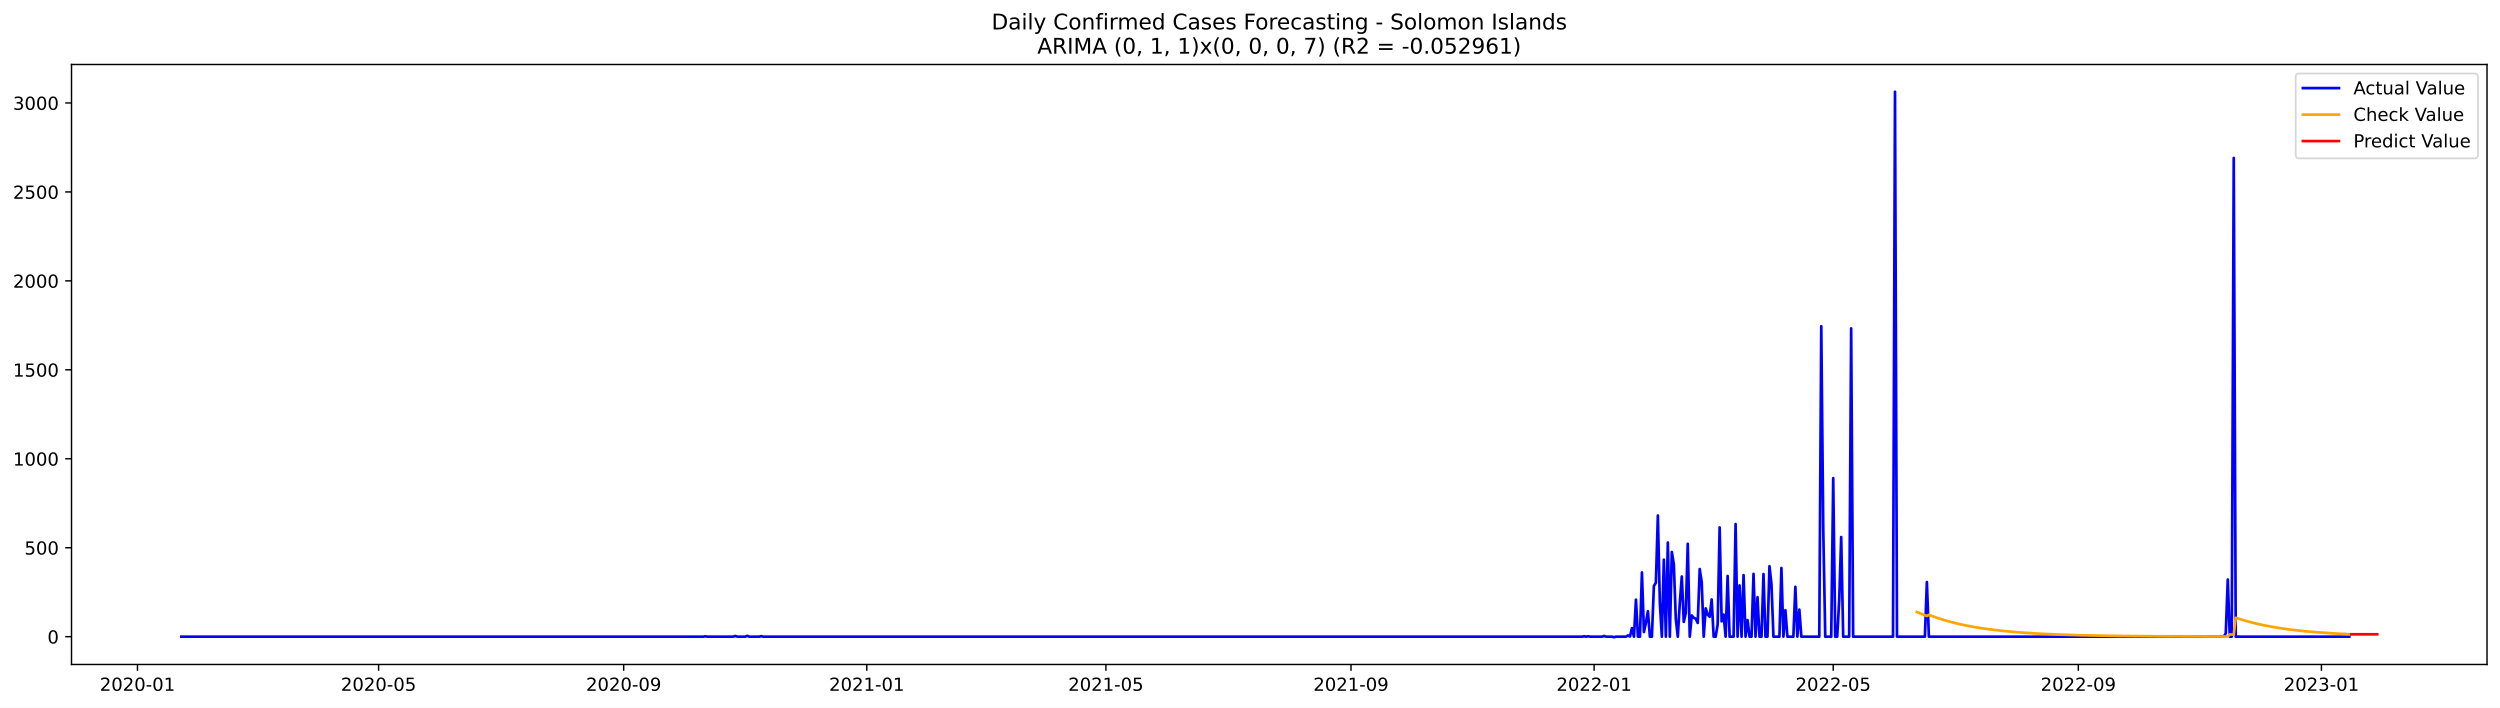
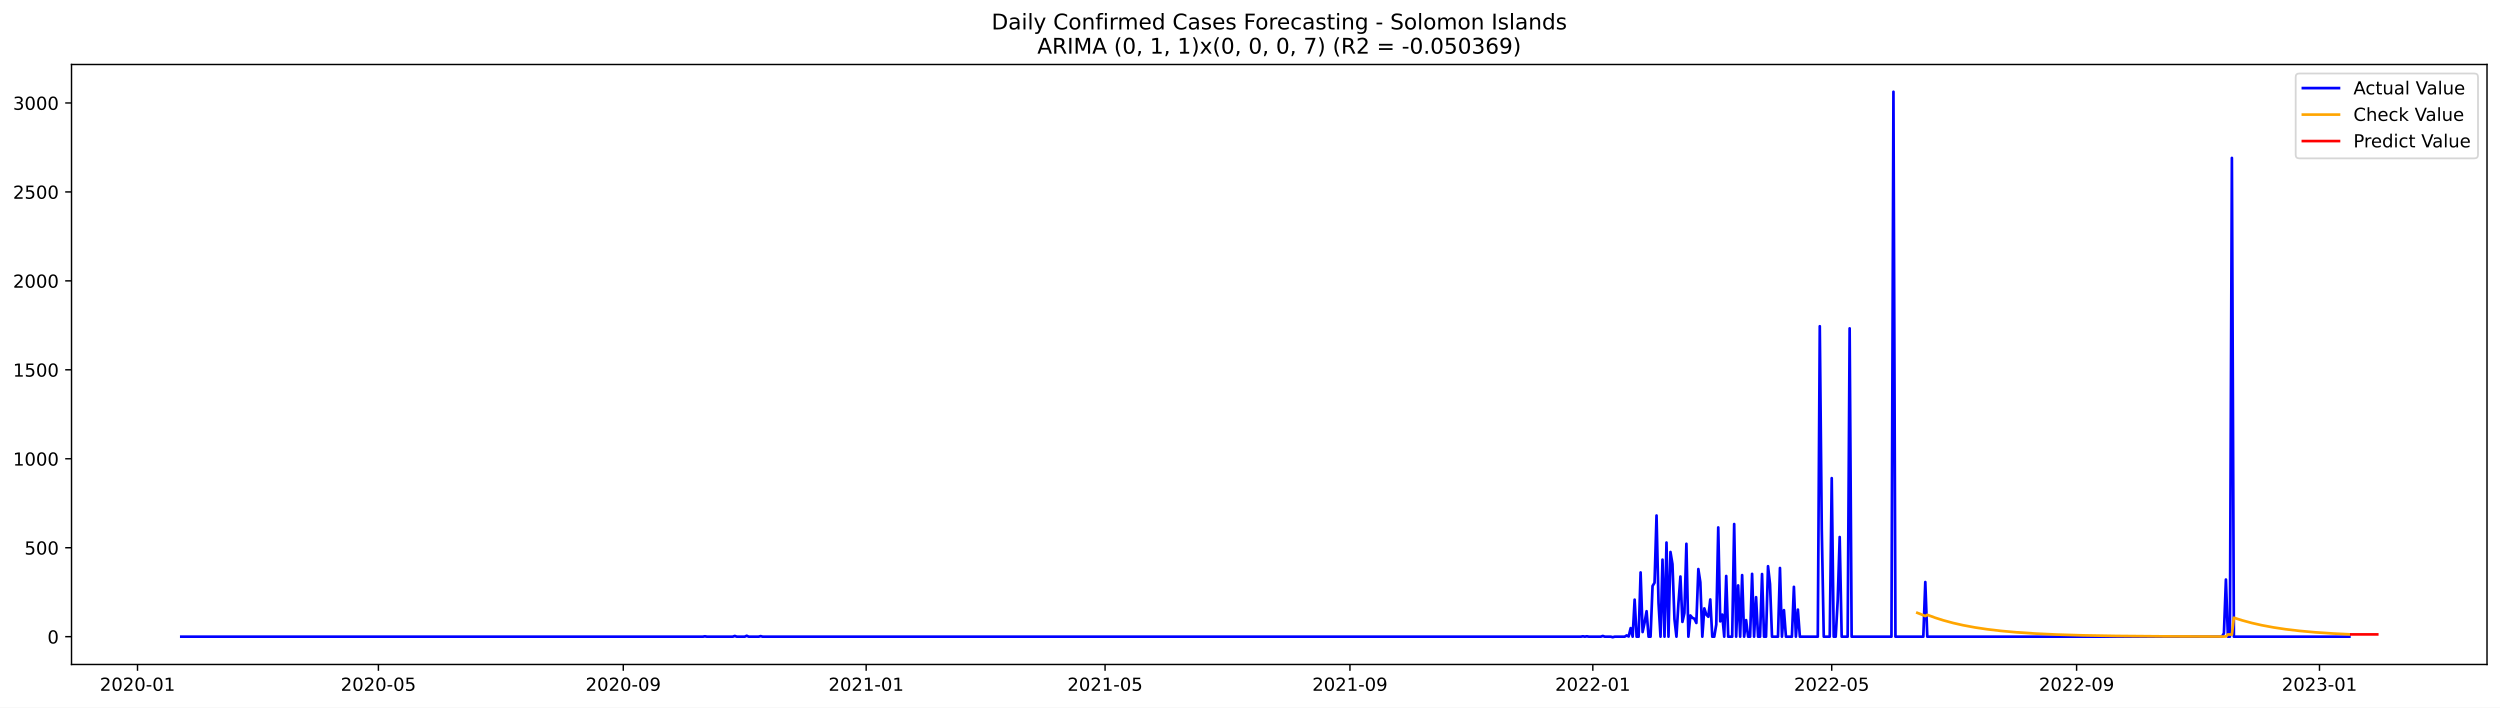
<svg xmlns="http://www.w3.org/2000/svg" xmlns:xlink="http://www.w3.org/1999/xlink" width="1386.05pt" height="392.274pt" viewBox="0 0 1386.05 392.274" version="1.1">
  <defs>
    <style type="text/css">*{stroke-linejoin: round; stroke-linecap: butt}</style>
  </defs>
  <g id="figure_1">
    <g id="patch_1">
      <path d="M 0 392.274  L 1386.05 392.274  L 1386.05 0  L 0 0  z " style="fill: #ffffff" />
    </g>
    <g id="axes_1">
      <g id="patch_2">
        <path d="M 39.65 368.396  L 1378.85 368.396  L 1378.85 35.755  L 39.65 35.755  z " style="fill: #ffffff" />
      </g>
      <g id="matplotlib.axis_1">
        <g id="xtick_1">
          <g id="line2d_1">
            <defs>
-               <path id="m4ba3299f2d" d="M 0 0  L 0 3.5  " style="stroke: #000000; stroke-width: 0.8" />
+               <path id="me26edd447d" d="M 0 0  L 0 3.5  " style="stroke: #000000; stroke-width: 0.8" />
            </defs>
            <g>
-               <use xlink:href="#m4ba3299f2d" x="76.218" y="368.396" style="stroke: #000000; stroke-width: 0.8" />
+               <use xlink:href="#me26edd447d" x="76.24" y="368.396" style="stroke: #000000; stroke-width: 0.8" />
            </g>
          </g>
          <g id="text_1">
-             <g transform="translate(55.32642 382.9939)scale(0.1 -0.1)">
+             <g transform="translate(55.34846 382.9939)scale(0.1 -0.1)">
              <defs>
                <path id="DejaVuSans-32" d="M 1228 531  L 3431 531  L 3431 0  L 469 0  L 469 531  Q 828 903 1448 1529  Q 2069 2156 2228 2338  Q 2531 2678 2651 2914  Q 2772 3150 2772 3378  Q 2772 3750 2511 3984  Q 2250 4219 1831 4219  Q 1534 4219 1204 4116  Q 875 4013 500 3803  L 500 4441  Q 881 4594 1212 4672  Q 1544 4750 1819 4750  Q 2544 4750 2975 4387  Q 3406 4025 3406 3419  Q 3406 3131 3298 2873  Q 3191 2616 2906 2266  Q 2828 2175 2409 1742  Q 1991 1309 1228 531  z " transform="scale(0.015625)" />
                <path id="DejaVuSans-30" d="M 2034 4250  Q 1547 4250 1301 3770  Q 1056 3291 1056 2328  Q 1056 1369 1301 889  Q 1547 409 2034 409  Q 2525 409 2770 889  Q 3016 1369 3016 2328  Q 3016 3291 2770 3770  Q 2525 4250 2034 4250  z M 2034 4750  Q 2819 4750 3233 4129  Q 3647 3509 3647 2328  Q 3647 1150 3233 529  Q 2819 -91 2034 -91  Q 1250 -91 836 529  Q 422 1150 422 2328  Q 422 3509 836 4129  Q 1250 4750 2034 4750  z " transform="scale(0.015625)" />
                <path id="DejaVuSans-2d" d="M 313 2009  L 1997 2009  L 1997 1497  L 313 1497  L 313 2009  z " transform="scale(0.015625)" />
                <path id="DejaVuSans-31" d="M 794 531  L 1825 531  L 1825 4091  L 703 3866  L 703 4441  L 1819 4666  L 2450 4666  L 2450 531  L 3481 531  L 3481 0  L 794 0  L 794 531  z " transform="scale(0.015625)" />
              </defs>
              <use xlink:href="#DejaVuSans-32" />
              <use xlink:href="#DejaVuSans-30" x="63.623" />
              <use xlink:href="#DejaVuSans-32" x="127.246" />
              <use xlink:href="#DejaVuSans-30" x="190.869" />
              <use xlink:href="#DejaVuSans-2d" x="254.492" />
              <use xlink:href="#DejaVuSans-30" x="290.576" />
              <use xlink:href="#DejaVuSans-31" x="354.199" />
            </g>
          </g>
        </g>
        <g id="xtick_2">
          <g id="line2d_2">
            <g>
-               <use xlink:href="#m4ba3299f2d" x="209.895" y="368.396" style="stroke: #000000; stroke-width: 0.8" />
+               <use xlink:href="#me26edd447d" x="209.796" y="368.396" style="stroke: #000000; stroke-width: 0.8" />
            </g>
          </g>
          <g id="text_2">
-             <g transform="translate(189.0034 382.9939)scale(0.1 -0.1)">
+             <g transform="translate(188.9042 382.9939)scale(0.1 -0.1)">
              <defs>
                <path id="DejaVuSans-35" d="M 691 4666  L 3169 4666  L 3169 4134  L 1269 4134  L 1269 2991  Q 1406 3038 1543 3061  Q 1681 3084 1819 3084  Q 2600 3084 3056 2656  Q 3513 2228 3513 1497  Q 3513 744 3044 326  Q 2575 -91 1722 -91  Q 1428 -91 1123 -41  Q 819 9 494 109  L 494 744  Q 775 591 1075 516  Q 1375 441 1709 441  Q 2250 441 2565 725  Q 2881 1009 2881 1497  Q 2881 1984 2565 2268  Q 2250 2553 1709 2553  Q 1456 2553 1204 2497  Q 953 2441 691 2322  L 691 4666  z " transform="scale(0.015625)" />
              </defs>
              <use xlink:href="#DejaVuSans-32" />
              <use xlink:href="#DejaVuSans-30" x="63.623" />
              <use xlink:href="#DejaVuSans-32" x="127.246" />
              <use xlink:href="#DejaVuSans-30" x="190.869" />
              <use xlink:href="#DejaVuSans-2d" x="254.492" />
              <use xlink:href="#DejaVuSans-30" x="290.576" />
              <use xlink:href="#DejaVuSans-35" x="354.199" />
            </g>
          </g>
        </g>
        <g id="xtick_3">
          <g id="line2d_3">
            <g>
-               <use xlink:href="#m4ba3299f2d" x="345.781" y="368.396" style="stroke: #000000; stroke-width: 0.8" />
+               <use xlink:href="#me26edd447d" x="345.559" y="368.396" style="stroke: #000000; stroke-width: 0.8" />
            </g>
          </g>
          <g id="text_3">
-             <g transform="translate(324.8899 382.9939)scale(0.1 -0.1)">
+             <g transform="translate(324.6675 382.9939)scale(0.1 -0.1)">
              <defs>
                <path id="DejaVuSans-39" d="M 703 97  L 703 672  Q 941 559 1184 500  Q 1428 441 1663 441  Q 2288 441 2617 861  Q 2947 1281 2994 2138  Q 2813 1869 2534 1725  Q 2256 1581 1919 1581  Q 1219 1581 811 2004  Q 403 2428 403 3163  Q 403 3881 828 4315  Q 1253 4750 1959 4750  Q 2769 4750 3195 4129  Q 3622 3509 3622 2328  Q 3622 1225 3098 567  Q 2575 -91 1691 -91  Q 1453 -91 1209 -44  Q 966 3 703 97  z M 1959 2075  Q 2384 2075 2632 2365  Q 2881 2656 2881 3163  Q 2881 3666 2632 3958  Q 2384 4250 1959 4250  Q 1534 4250 1286 3958  Q 1038 3666 1038 3163  Q 1038 2656 1286 2365  Q 1534 2075 1959 2075  z " transform="scale(0.015625)" />
              </defs>
              <use xlink:href="#DejaVuSans-32" />
              <use xlink:href="#DejaVuSans-30" x="63.623" />
              <use xlink:href="#DejaVuSans-32" x="127.246" />
              <use xlink:href="#DejaVuSans-30" x="190.869" />
              <use xlink:href="#DejaVuSans-2d" x="254.492" />
              <use xlink:href="#DejaVuSans-30" x="290.576" />
              <use xlink:href="#DejaVuSans-39" x="354.199" />
            </g>
          </g>
        </g>
        <g id="xtick_4">
          <g id="line2d_4">
            <g>
-               <use xlink:href="#m4ba3299f2d" x="480.563" y="368.396" style="stroke: #000000; stroke-width: 0.8" />
+               <use xlink:href="#me26edd447d" x="480.218" y="368.396" style="stroke: #000000; stroke-width: 0.8" />
            </g>
          </g>
          <g id="text_4">
-             <g transform="translate(459.6716 382.9939)scale(0.1 -0.1)">
+             <g transform="translate(459.327 382.9939)scale(0.1 -0.1)">
              <use xlink:href="#DejaVuSans-32" />
              <use xlink:href="#DejaVuSans-30" x="63.623" />
              <use xlink:href="#DejaVuSans-32" x="127.246" />
              <use xlink:href="#DejaVuSans-31" x="190.869" />
              <use xlink:href="#DejaVuSans-2d" x="254.492" />
              <use xlink:href="#DejaVuSans-30" x="290.576" />
              <use xlink:href="#DejaVuSans-31" x="354.199" />
            </g>
          </g>
        </g>
        <g id="xtick_5">
          <g id="line2d_5">
            <g>
-               <use xlink:href="#m4ba3299f2d" x="613.135" y="368.396" style="stroke: #000000; stroke-width: 0.8" />
+               <use xlink:href="#me26edd447d" x="612.67" y="368.396" style="stroke: #000000; stroke-width: 0.8" />
            </g>
          </g>
          <g id="text_5">
-             <g transform="translate(592.2438 382.9939)scale(0.1 -0.1)">
+             <g transform="translate(591.779 382.9939)scale(0.1 -0.1)">
              <use xlink:href="#DejaVuSans-32" />
              <use xlink:href="#DejaVuSans-30" x="63.623" />
              <use xlink:href="#DejaVuSans-32" x="127.246" />
              <use xlink:href="#DejaVuSans-31" x="190.869" />
              <use xlink:href="#DejaVuSans-2d" x="254.492" />
              <use xlink:href="#DejaVuSans-30" x="290.576" />
              <use xlink:href="#DejaVuSans-35" x="354.199" />
            </g>
          </g>
        </g>
        <g id="xtick_6">
          <g id="line2d_6">
            <g>
-               <use xlink:href="#m4ba3299f2d" x="749.022" y="368.396" style="stroke: #000000; stroke-width: 0.8" />
+               <use xlink:href="#me26edd447d" x="748.434" y="368.396" style="stroke: #000000; stroke-width: 0.8" />
            </g>
          </g>
          <g id="text_6">
-             <g transform="translate(728.1302 382.9939)scale(0.1 -0.1)">
+             <g transform="translate(727.5423 382.9939)scale(0.1 -0.1)">
              <use xlink:href="#DejaVuSans-32" />
              <use xlink:href="#DejaVuSans-30" x="63.623" />
              <use xlink:href="#DejaVuSans-32" x="127.246" />
              <use xlink:href="#DejaVuSans-31" x="190.869" />
              <use xlink:href="#DejaVuSans-2d" x="254.492" />
              <use xlink:href="#DejaVuSans-30" x="290.576" />
              <use xlink:href="#DejaVuSans-39" x="354.199" />
            </g>
          </g>
        </g>
        <g id="xtick_7">
          <g id="line2d_7">
            <g>
-               <use xlink:href="#m4ba3299f2d" x="883.803" y="368.396" style="stroke: #000000; stroke-width: 0.8" />
+               <use xlink:href="#me26edd447d" x="883.093" y="368.396" style="stroke: #000000; stroke-width: 0.8" />
            </g>
          </g>
          <g id="text_7">
-             <g transform="translate(862.912 382.9939)scale(0.1 -0.1)">
+             <g transform="translate(862.2018 382.9939)scale(0.1 -0.1)">
              <use xlink:href="#DejaVuSans-32" />
              <use xlink:href="#DejaVuSans-30" x="63.623" />
              <use xlink:href="#DejaVuSans-32" x="127.246" />
              <use xlink:href="#DejaVuSans-32" x="190.869" />
              <use xlink:href="#DejaVuSans-2d" x="254.492" />
              <use xlink:href="#DejaVuSans-30" x="290.576" />
              <use xlink:href="#DejaVuSans-31" x="354.199" />
            </g>
          </g>
        </g>
        <g id="xtick_8">
          <g id="line2d_8">
            <g>
-               <use xlink:href="#m4ba3299f2d" x="1016.376" y="368.396" style="stroke: #000000; stroke-width: 0.8" />
+               <use xlink:href="#me26edd447d" x="1015.545" y="368.396" style="stroke: #000000; stroke-width: 0.8" />
            </g>
          </g>
          <g id="text_8">
-             <g transform="translate(995.4842 382.9939)scale(0.1 -0.1)">
+             <g transform="translate(994.6538 382.9939)scale(0.1 -0.1)">
              <use xlink:href="#DejaVuSans-32" />
              <use xlink:href="#DejaVuSans-30" x="63.623" />
              <use xlink:href="#DejaVuSans-32" x="127.246" />
              <use xlink:href="#DejaVuSans-32" x="190.869" />
              <use xlink:href="#DejaVuSans-2d" x="254.492" />
              <use xlink:href="#DejaVuSans-30" x="290.576" />
              <use xlink:href="#DejaVuSans-35" x="354.199" />
            </g>
          </g>
        </g>
        <g id="xtick_9">
          <g id="line2d_9">
            <g>
-               <use xlink:href="#m4ba3299f2d" x="1152.262" y="368.396" style="stroke: #000000; stroke-width: 0.8" />
+               <use xlink:href="#me26edd447d" x="1151.309" y="368.396" style="stroke: #000000; stroke-width: 0.8" />
            </g>
          </g>
          <g id="text_9">
-             <g transform="translate(1131.371 382.9939)scale(0.1 -0.1)">
+             <g transform="translate(1130.417 382.9939)scale(0.1 -0.1)">
              <use xlink:href="#DejaVuSans-32" />
              <use xlink:href="#DejaVuSans-30" x="63.623" />
              <use xlink:href="#DejaVuSans-32" x="127.246" />
              <use xlink:href="#DejaVuSans-32" x="190.869" />
              <use xlink:href="#DejaVuSans-2d" x="254.492" />
              <use xlink:href="#DejaVuSans-30" x="290.576" />
              <use xlink:href="#DejaVuSans-39" x="354.199" />
            </g>
          </g>
        </g>
        <g id="xtick_10">
          <g id="line2d_10">
            <g>
-               <use xlink:href="#m4ba3299f2d" x="1287.044" y="368.396" style="stroke: #000000; stroke-width: 0.8" />
+               <use xlink:href="#me26edd447d" x="1285.968" y="368.396" style="stroke: #000000; stroke-width: 0.8" />
            </g>
          </g>
          <g id="text_10">
-             <g transform="translate(1266.152 382.9939)scale(0.1 -0.1)">
+             <g transform="translate(1265.077 382.9939)scale(0.1 -0.1)">
              <defs>
                <path id="DejaVuSans-33" d="M 2597 2516  Q 3050 2419 3304 2112  Q 3559 1806 3559 1356  Q 3559 666 3084 287  Q 2609 -91 1734 -91  Q 1441 -91 1130 -33  Q 819 25 488 141  L 488 750  Q 750 597 1062 519  Q 1375 441 1716 441  Q 2309 441 2620 675  Q 2931 909 2931 1356  Q 2931 1769 2642 2001  Q 2353 2234 1838 2234  L 1294 2234  L 1294 2753  L 1863 2753  Q 2328 2753 2575 2939  Q 2822 3125 2822 3475  Q 2822 3834 2567 4026  Q 2313 4219 1838 4219  Q 1578 4219 1281 4162  Q 984 4106 628 3988  L 628 4550  Q 988 4650 1302 4700  Q 1616 4750 1894 4750  Q 2613 4750 3031 4423  Q 3450 4097 3450 3541  Q 3450 3153 3228 2886  Q 3006 2619 2597 2516  z " transform="scale(0.015625)" />
              </defs>
              <use xlink:href="#DejaVuSans-32" />
              <use xlink:href="#DejaVuSans-30" x="63.623" />
              <use xlink:href="#DejaVuSans-32" x="127.246" />
              <use xlink:href="#DejaVuSans-33" x="190.869" />
              <use xlink:href="#DejaVuSans-2d" x="254.492" />
              <use xlink:href="#DejaVuSans-30" x="290.576" />
              <use xlink:href="#DejaVuSans-31" x="354.199" />
            </g>
          </g>
        </g>
      </g>
      <g id="matplotlib.axis_2">
        <g id="ytick_1">
          <g id="line2d_11">
            <defs>
-               <path id="mdced3992f6" d="M 0 0  L -3.5 0  " style="stroke: #000000; stroke-width: 0.8" />
+               <path id="mbbc99a4023" d="M 0 0  L -3.5 0  " style="stroke: #000000; stroke-width: 0.8" />
            </defs>
            <g>
-               <use xlink:href="#mdced3992f6" x="39.65" y="352.98" style="stroke: #000000; stroke-width: 0.8" />
+               <use xlink:href="#mbbc99a4023" x="39.65" y="352.98" style="stroke: #000000; stroke-width: 0.8" />
            </g>
          </g>
          <g id="text_11">
            <g transform="translate(26.2875 356.7788)scale(0.1 -0.1)">
              <use xlink:href="#DejaVuSans-30" />
            </g>
          </g>
        </g>
        <g id="ytick_2">
          <g id="line2d_12">
            <g>
-               <use xlink:href="#mdced3992f6" x="39.65" y="303.665" style="stroke: #000000; stroke-width: 0.8" />
+               <use xlink:href="#mbbc99a4023" x="39.65" y="303.665" style="stroke: #000000; stroke-width: 0.8" />
            </g>
          </g>
          <g id="text_12">
            <g transform="translate(13.5625 307.4638)scale(0.1 -0.1)">
              <use xlink:href="#DejaVuSans-35" />
              <use xlink:href="#DejaVuSans-30" x="63.623" />
              <use xlink:href="#DejaVuSans-30" x="127.246" />
            </g>
          </g>
        </g>
        <g id="ytick_3">
          <g id="line2d_13">
            <g>
-               <use xlink:href="#mdced3992f6" x="39.65" y="254.349" style="stroke: #000000; stroke-width: 0.8" />
+               <use xlink:href="#mbbc99a4023" x="39.65" y="254.349" style="stroke: #000000; stroke-width: 0.8" />
            </g>
          </g>
          <g id="text_13">
            <g transform="translate(7.2 258.1487)scale(0.1 -0.1)">
              <use xlink:href="#DejaVuSans-31" />
              <use xlink:href="#DejaVuSans-30" x="63.623" />
              <use xlink:href="#DejaVuSans-30" x="127.246" />
              <use xlink:href="#DejaVuSans-30" x="190.869" />
            </g>
          </g>
        </g>
        <g id="ytick_4">
          <g id="line2d_14">
            <g>
-               <use xlink:href="#mdced3992f6" x="39.65" y="205.034" style="stroke: #000000; stroke-width: 0.8" />
+               <use xlink:href="#mbbc99a4023" x="39.65" y="205.034" style="stroke: #000000; stroke-width: 0.8" />
            </g>
          </g>
          <g id="text_14">
            <g transform="translate(7.2 208.8336)scale(0.1 -0.1)">
              <use xlink:href="#DejaVuSans-31" />
              <use xlink:href="#DejaVuSans-35" x="63.623" />
              <use xlink:href="#DejaVuSans-30" x="127.246" />
              <use xlink:href="#DejaVuSans-30" x="190.869" />
            </g>
          </g>
        </g>
        <g id="ytick_5">
          <g id="line2d_15">
            <g>
-               <use xlink:href="#mdced3992f6" x="39.65" y="155.719" style="stroke: #000000; stroke-width: 0.8" />
+               <use xlink:href="#mbbc99a4023" x="39.65" y="155.719" style="stroke: #000000; stroke-width: 0.8" />
            </g>
          </g>
          <g id="text_15">
            <g transform="translate(7.2 159.5186)scale(0.1 -0.1)">
              <use xlink:href="#DejaVuSans-32" />
              <use xlink:href="#DejaVuSans-30" x="63.623" />
              <use xlink:href="#DejaVuSans-30" x="127.246" />
              <use xlink:href="#DejaVuSans-30" x="190.869" />
            </g>
          </g>
        </g>
        <g id="ytick_6">
          <g id="line2d_16">
            <g>
-               <use xlink:href="#mdced3992f6" x="39.65" y="106.404" style="stroke: #000000; stroke-width: 0.8" />
+               <use xlink:href="#mbbc99a4023" x="39.65" y="106.404" style="stroke: #000000; stroke-width: 0.8" />
            </g>
          </g>
          <g id="text_16">
            <g transform="translate(7.2 110.2035)scale(0.1 -0.1)">
              <use xlink:href="#DejaVuSans-32" />
              <use xlink:href="#DejaVuSans-35" x="63.623" />
              <use xlink:href="#DejaVuSans-30" x="127.246" />
              <use xlink:href="#DejaVuSans-30" x="190.869" />
            </g>
          </g>
        </g>
        <g id="ytick_7">
          <g id="line2d_17">
            <g>
-               <use xlink:href="#mdced3992f6" x="39.65" y="57.089" style="stroke: #000000; stroke-width: 0.8" />
+               <use xlink:href="#mbbc99a4023" x="39.65" y="57.089" style="stroke: #000000; stroke-width: 0.8" />
            </g>
          </g>
          <g id="text_17">
            <g transform="translate(7.2 60.88842)scale(0.1 -0.1)">
              <use xlink:href="#DejaVuSans-33" />
              <use xlink:href="#DejaVuSans-30" x="63.623" />
              <use xlink:href="#DejaVuSans-30" x="127.246" />
              <use xlink:href="#DejaVuSans-30" x="190.869" />
            </g>
          </g>
        </g>
      </g>
      <g id="line2d_18">
-         <path d="M 100.523 352.98  L 389.972 352.98  L 391.077 352.782  L 392.182 352.98  L 406.544 352.98  L 407.648 352.585  L 408.753 352.98  L 413.172 352.98  L 414.277 352.486  L 415.382 352.98  L 420.906 352.98  L 422.01 352.684  L 423.115 352.98  L 877.175 352.98  L 878.28 352.782  L 879.384 352.98  L 880.489 352.782  L 881.594 352.98  L 888.222 352.98  L 889.327 352.585  L 890.432 352.98  L 893.746 352.98  L 894.851 353.276  L 895.956 352.98  L 901.48 352.98  L 902.584 352.289  L 903.689 352.881  L 904.794 348.245  L 905.899 352.98  L 907.004 332.465  L 908.108 352.98  L 909.213 352.98  L 910.318 317.374  L 911.423 350.415  L 912.527 345.188  L 913.632 338.875  L 914.737 352.98  L 915.842 352.98  L 916.946 324.87  L 918.051 323.095  L 919.156 285.812  L 920.261 334.24  L 921.365 352.98  L 922.47 310.273  L 923.575 352.98  L 924.68 300.804  L 925.785 352.98  L 926.889 306.032  L 927.994 312.739  L 929.099 343.215  L 930.204 352.98  L 931.308 334.536  L 932.413 319.643  L 933.518 344.793  L 934.623 339.862  L 935.727 301.495  L 936.832 352.98  L 937.937 341.243  L 939.042 342.525  L 940.147 343.018  L 941.251 345.385  L 942.356 315.5  L 943.461 322.799  L 944.566 352.98  L 945.67 337.297  L 946.775 340.749  L 947.88 341.933  L 948.985 332.366  L 950.089 352.98  L 951.194 352.98  L 952.299 346.273  L 953.404 292.421  L 954.509 344.497  L 955.613 340.749  L 956.718 352.98  L 957.823 319.347  L 958.928 352.98  L 961.137 352.98  L 962.242 290.547  L 963.347 352.98  L 964.451 324.574  L 965.556 352.98  L 966.661 318.854  L 967.766 352.98  L 968.871 343.807  L 969.975 352.98  L 971.08 352.98  L 972.185 318.163  L 973.29 352.98  L 974.394 331.084  L 975.499 352.98  L 976.604 352.98  L 977.709 318.262  L 978.813 352.98  L 979.918 352.98  L 981.023 313.922  L 982.128 323.785  L 983.233 352.98  L 986.547 352.98  L 987.652 314.908  L 988.756 352.98  L 989.861 338.284  L 990.966 352.98  L 994.28 352.98  L 995.385 325.363  L 996.49 352.98  L 997.594 337.988  L 998.699 352.98  L 1008.642 352.98  L 1009.747 180.87  L 1010.852 293.407  L 1011.956 352.98  L 1015.271 352.98  L 1016.376 265.1  L 1017.48 352.98  L 1018.585 352.98  L 1019.69 332.859  L 1020.795 297.747  L 1021.899 352.98  L 1025.214 352.98  L 1026.318 182.054  L 1027.423 352.98  L 1049.519 352.98  L 1050.623 50.876  L 1051.728 352.98  L 1067.195 352.98  L 1068.3 322.7  L 1069.404 352.98  L 1232.91 352.98  L 1234.015 351.106  L 1235.12 321.319  L 1236.224 352.98  L 1237.329 352.98  L 1238.434 87.566  L 1239.539 352.98  L 1302.511 352.98  L 1302.511 352.98  " clip-path="url(#p17a458be7d)" style="fill: none; stroke: #0000ff; stroke-width: 1.5; stroke-linecap: square" />
+         <path d="M 100.523 352.98  L 389.71 352.98  L 390.813 352.782  L 391.917 352.98  L 406.266 352.98  L 407.37 352.585  L 408.474 352.98  L 412.889 352.98  L 413.992 352.486  L 415.096 352.98  L 420.615 352.98  L 421.719 352.684  L 422.823 352.98  L 876.471 352.98  L 877.574 352.782  L 878.678 352.98  L 879.782 352.782  L 880.886 352.98  L 887.508 352.98  L 888.612 352.585  L 889.716 352.98  L 893.027 352.98  L 894.131 353.276  L 895.235 352.98  L 900.754 352.98  L 901.857 352.289  L 902.961 352.881  L 904.065 348.245  L 905.169 352.98  L 906.272 332.465  L 907.376 352.98  L 908.48 352.98  L 909.584 317.374  L 910.687 350.415  L 911.791 345.188  L 912.895 338.875  L 913.999 352.98  L 915.102 352.98  L 916.206 324.87  L 917.31 323.095  L 918.414 285.812  L 919.518 334.24  L 920.621 352.98  L 921.725 310.273  L 922.829 352.98  L 923.933 300.804  L 925.036 352.98  L 926.14 306.032  L 927.244 312.739  L 928.348 343.215  L 929.451 352.98  L 930.555 334.536  L 931.659 319.643  L 932.763 344.793  L 933.866 339.862  L 934.97 301.495  L 936.074 352.98  L 937.178 341.243  L 938.282 342.525  L 939.385 343.018  L 940.489 345.385  L 941.593 315.5  L 942.697 322.799  L 943.8 352.98  L 944.904 337.297  L 946.008 340.749  L 947.112 341.933  L 948.215 332.366  L 949.319 352.98  L 950.423 352.98  L 951.527 346.273  L 952.631 292.421  L 953.734 344.497  L 954.838 340.749  L 955.942 352.98  L 957.046 319.347  L 958.149 352.98  L 960.357 352.98  L 961.461 290.547  L 962.564 352.98  L 963.668 324.574  L 964.772 352.98  L 965.876 318.854  L 966.979 352.98  L 968.083 343.807  L 969.187 352.98  L 970.291 352.98  L 971.395 318.163  L 972.498 352.98  L 973.602 331.084  L 974.706 352.98  L 975.81 352.98  L 976.913 318.262  L 978.017 352.98  L 979.121 352.98  L 980.225 313.922  L 981.328 323.785  L 982.432 352.98  L 985.744 352.98  L 986.847 314.908  L 987.951 352.98  L 989.055 338.284  L 990.159 352.98  L 993.47 352.98  L 994.574 325.363  L 995.677 352.98  L 996.781 337.988  L 997.885 352.98  L 1007.819 352.98  L 1008.923 180.87  L 1010.026 293.407  L 1011.13 352.98  L 1014.441 352.98  L 1015.545 265.1  L 1016.649 352.98  L 1017.753 352.98  L 1018.857 332.859  L 1019.96 297.747  L 1021.064 352.98  L 1024.375 352.98  L 1025.479 182.054  L 1026.583 352.98  L 1048.658 352.98  L 1049.762 50.876  L 1050.866 352.98  L 1066.318 352.98  L 1067.422 322.7  L 1068.526 352.98  L 1231.883 352.98  L 1232.987 351.106  L 1234.091 321.319  L 1235.195 352.98  L 1236.299 352.98  L 1237.402 87.566  L 1238.506 352.98  L 1302.525 352.98  L 1302.525 352.98  " clip-path="url(#p4666987827)" style="fill: none; stroke: #0000ff; stroke-width: 1.5; stroke-linecap: square" />
      </g>
      <g id="line2d_19">
-         <path d="M 1062.776 339.291  L 1067.195 341.126  L 1068.3 341.545  L 1069.404 340.879  L 1073.824 342.501  L 1078.243 343.905  L 1083.766 345.399  L 1089.29 346.647  L 1095.919 347.876  L 1102.547 348.867  L 1110.281 349.782  L 1119.119 350.582  L 1129.062 351.245  L 1141.214 351.812  L 1155.576 352.248  L 1174.357 352.583  L 1200.872 352.812  L 1234.015 352.923  L 1235.12 352.859  L 1236.224 351.744  L 1238.434 351.83  L 1239.539 342.493  L 1243.958 343.898  L 1249.482 345.393  L 1255.005 346.642  L 1261.634 347.872  L 1268.263 348.864  L 1275.996 349.78  L 1284.834 350.58  L 1294.777 351.244  L 1302.511 351.63  L 1302.511 351.63  " clip-path="url(#p17a458be7d)" style="fill: none; stroke: #ffa500; stroke-width: 1.5; stroke-linecap: square" />
+         <path d="M 1063.007 339.775  L 1067.422 341.546  L 1068.526 340.88  L 1072.941 342.502  L 1077.356 343.906  L 1082.875 345.401  L 1088.394 346.649  L 1095.016 347.878  L 1101.639 348.869  L 1109.365 349.784  L 1118.196 350.584  L 1128.129 351.247  L 1140.271 351.813  L 1154.62 352.249  L 1173.384 352.583  L 1199.874 352.813  L 1232.987 352.923  L 1234.091 352.859  L 1235.195 351.744  L 1237.402 351.83  L 1238.506 342.489  L 1242.921 343.895  L 1248.44 345.391  L 1253.959 346.641  L 1260.581 347.872  L 1267.204 348.864  L 1274.93 349.78  L 1283.761 350.581  L 1293.694 351.244  L 1302.525 351.678  L 1302.525 351.678  " clip-path="url(#p4666987827)" style="fill: none; stroke: #ffa500; stroke-width: 1.5; stroke-linecap: square" />
      </g>
      <g id="line2d_20">
-         <path d="M 1303.615 351.678  L 1304.72 351.678  L 1305.825 351.678  L 1306.93 351.678  L 1308.034 351.678  L 1309.139 351.678  L 1310.244 351.678  L 1311.349 351.678  L 1312.453 351.678  L 1313.558 351.678  L 1314.663 351.678  L 1315.768 351.678  L 1316.873 351.678  L 1317.977 351.678  " clip-path="url(#p17a458be7d)" style="fill: none; stroke: #ff0000; stroke-width: 1.5; stroke-linecap: square" />
+         <path d="M 1303.628 351.724  L 1304.732 351.724  L 1305.836 351.724  L 1306.94 351.724  L 1308.043 351.724  L 1309.147 351.724  L 1310.251 351.724  L 1311.355 351.724  L 1312.458 351.724  L 1313.562 351.724  L 1314.666 351.724  L 1315.77 351.724  L 1316.874 351.724  L 1317.977 351.724  " clip-path="url(#p4666987827)" style="fill: none; stroke: #ff0000; stroke-width: 1.5; stroke-linecap: square" />
      </g>
      <g id="patch_3">
        <path d="M 39.65 368.396  L 39.65 35.755  " style="fill: none; stroke: #000000; stroke-width: 0.8; stroke-linejoin: miter; stroke-linecap: square" />
      </g>
      <g id="patch_4">
        <path d="M 1378.85 368.396  L 1378.85 35.755  " style="fill: none; stroke: #000000; stroke-width: 0.8; stroke-linejoin: miter; stroke-linecap: square" />
      </g>
      <g id="patch_5">
        <path d="M 39.65 368.396  L 1378.85 368.396  " style="fill: none; stroke: #000000; stroke-width: 0.8; stroke-linejoin: miter; stroke-linecap: square" />
      </g>
      <g id="patch_6">
        <path d="M 39.65 35.755  L 1378.85 35.755  " style="fill: none; stroke: #000000; stroke-width: 0.8; stroke-linejoin: miter; stroke-linecap: square" />
      </g>
      <g id="text_18">
        <g transform="translate(549.7297 16.31812)scale(0.12 -0.12)">
          <defs>
            <path id="DejaVuSans-44" d="M 1259 4147  L 1259 519  L 2022 519  Q 2988 519 3436 956  Q 3884 1394 3884 2338  Q 3884 3275 3436 3711  Q 2988 4147 2022 4147  L 1259 4147  z M 628 4666  L 1925 4666  Q 3281 4666 3915 4102  Q 4550 3538 4550 2338  Q 4550 1131 3912 565  Q 3275 0 1925 0  L 628 0  L 628 4666  z " transform="scale(0.015625)" />
            <path id="DejaVuSans-61" d="M 2194 1759  Q 1497 1759 1228 1600  Q 959 1441 959 1056  Q 959 750 1161 570  Q 1363 391 1709 391  Q 2188 391 2477 730  Q 2766 1069 2766 1631  L 2766 1759  L 2194 1759  z M 3341 1997  L 3341 0  L 2766 0  L 2766 531  Q 2569 213 2275 61  Q 1981 -91 1556 -91  Q 1019 -91 701 211  Q 384 513 384 1019  Q 384 1609 779 1909  Q 1175 2209 1959 2209  L 2766 2209  L 2766 2266  Q 2766 2663 2505 2880  Q 2244 3097 1772 3097  Q 1472 3097 1187 3025  Q 903 2953 641 2809  L 641 3341  Q 956 3463 1253 3523  Q 1550 3584 1831 3584  Q 2591 3584 2966 3190  Q 3341 2797 3341 1997  z " transform="scale(0.015625)" />
            <path id="DejaVuSans-69" d="M 603 3500  L 1178 3500  L 1178 0  L 603 0  L 603 3500  z M 603 4863  L 1178 4863  L 1178 4134  L 603 4134  L 603 4863  z " transform="scale(0.015625)" />
            <path id="DejaVuSans-6c" d="M 603 4863  L 1178 4863  L 1178 0  L 603 0  L 603 4863  z " transform="scale(0.015625)" />
            <path id="DejaVuSans-79" d="M 2059 -325  Q 1816 -950 1584 -1140  Q 1353 -1331 966 -1331  L 506 -1331  L 506 -850  L 844 -850  Q 1081 -850 1212 -737  Q 1344 -625 1503 -206  L 1606 56  L 191 3500  L 800 3500  L 1894 763  L 2988 3500  L 3597 3500  L 2059 -325  z " transform="scale(0.015625)" />
            <path id="DejaVuSans-20" transform="scale(0.015625)" />
            <path id="DejaVuSans-43" d="M 4122 4306  L 4122 3641  Q 3803 3938 3442 4084  Q 3081 4231 2675 4231  Q 1875 4231 1450 3742  Q 1025 3253 1025 2328  Q 1025 1406 1450 917  Q 1875 428 2675 428  Q 3081 428 3442 575  Q 3803 722 4122 1019  L 4122 359  Q 3791 134 3420 21  Q 3050 -91 2638 -91  Q 1578 -91 968 557  Q 359 1206 359 2328  Q 359 3453 968 4101  Q 1578 4750 2638 4750  Q 3056 4750 3426 4639  Q 3797 4528 4122 4306  z " transform="scale(0.015625)" />
            <path id="DejaVuSans-6f" d="M 1959 3097  Q 1497 3097 1228 2736  Q 959 2375 959 1747  Q 959 1119 1226 758  Q 1494 397 1959 397  Q 2419 397 2687 759  Q 2956 1122 2956 1747  Q 2956 2369 2687 2733  Q 2419 3097 1959 3097  z M 1959 3584  Q 2709 3584 3137 3096  Q 3566 2609 3566 1747  Q 3566 888 3137 398  Q 2709 -91 1959 -91  Q 1206 -91 779 398  Q 353 888 353 1747  Q 353 2609 779 3096  Q 1206 3584 1959 3584  z " transform="scale(0.015625)" />
            <path id="DejaVuSans-6e" d="M 3513 2113  L 3513 0  L 2938 0  L 2938 2094  Q 2938 2591 2744 2837  Q 2550 3084 2163 3084  Q 1697 3084 1428 2787  Q 1159 2491 1159 1978  L 1159 0  L 581 0  L 581 3500  L 1159 3500  L 1159 2956  Q 1366 3272 1645 3428  Q 1925 3584 2291 3584  Q 2894 3584 3203 3211  Q 3513 2838 3513 2113  z " transform="scale(0.015625)" />
            <path id="DejaVuSans-66" d="M 2375 4863  L 2375 4384  L 1825 4384  Q 1516 4384 1395 4259  Q 1275 4134 1275 3809  L 1275 3500  L 2222 3500  L 2222 3053  L 1275 3053  L 1275 0  L 697 0  L 697 3053  L 147 3053  L 147 3500  L 697 3500  L 697 3744  Q 697 4328 969 4595  Q 1241 4863 1831 4863  L 2375 4863  z " transform="scale(0.015625)" />
            <path id="DejaVuSans-72" d="M 2631 2963  Q 2534 3019 2420 3045  Q 2306 3072 2169 3072  Q 1681 3072 1420 2755  Q 1159 2438 1159 1844  L 1159 0  L 581 0  L 581 3500  L 1159 3500  L 1159 2956  Q 1341 3275 1631 3429  Q 1922 3584 2338 3584  Q 2397 3584 2469 3576  Q 2541 3569 2628 3553  L 2631 2963  z " transform="scale(0.015625)" />
            <path id="DejaVuSans-6d" d="M 3328 2828  Q 3544 3216 3844 3400  Q 4144 3584 4550 3584  Q 5097 3584 5394 3201  Q 5691 2819 5691 2113  L 5691 0  L 5113 0  L 5113 2094  Q 5113 2597 4934 2840  Q 4756 3084 4391 3084  Q 3944 3084 3684 2787  Q 3425 2491 3425 1978  L 3425 0  L 2847 0  L 2847 2094  Q 2847 2600 2669 2842  Q 2491 3084 2119 3084  Q 1678 3084 1418 2786  Q 1159 2488 1159 1978  L 1159 0  L 581 0  L 581 3500  L 1159 3500  L 1159 2956  Q 1356 3278 1631 3431  Q 1906 3584 2284 3584  Q 2666 3584 2933 3390  Q 3200 3197 3328 2828  z " transform="scale(0.015625)" />
            <path id="DejaVuSans-65" d="M 3597 1894  L 3597 1613  L 953 1613  Q 991 1019 1311 708  Q 1631 397 2203 397  Q 2534 397 2845 478  Q 3156 559 3463 722  L 3463 178  Q 3153 47 2828 -22  Q 2503 -91 2169 -91  Q 1331 -91 842 396  Q 353 884 353 1716  Q 353 2575 817 3079  Q 1281 3584 2069 3584  Q 2775 3584 3186 3129  Q 3597 2675 3597 1894  z M 3022 2063  Q 3016 2534 2758 2815  Q 2500 3097 2075 3097  Q 1594 3097 1305 2825  Q 1016 2553 972 2059  L 3022 2063  z " transform="scale(0.015625)" />
            <path id="DejaVuSans-64" d="M 2906 2969  L 2906 4863  L 3481 4863  L 3481 0  L 2906 0  L 2906 525  Q 2725 213 2448 61  Q 2172 -91 1784 -91  Q 1150 -91 751 415  Q 353 922 353 1747  Q 353 2572 751 3078  Q 1150 3584 1784 3584  Q 2172 3584 2448 3432  Q 2725 3281 2906 2969  z M 947 1747  Q 947 1113 1208 752  Q 1469 391 1925 391  Q 2381 391 2643 752  Q 2906 1113 2906 1747  Q 2906 2381 2643 2742  Q 2381 3103 1925 3103  Q 1469 3103 1208 2742  Q 947 2381 947 1747  z " transform="scale(0.015625)" />
            <path id="DejaVuSans-73" d="M 2834 3397  L 2834 2853  Q 2591 2978 2328 3040  Q 2066 3103 1784 3103  Q 1356 3103 1142 2972  Q 928 2841 928 2578  Q 928 2378 1081 2264  Q 1234 2150 1697 2047  L 1894 2003  Q 2506 1872 2764 1633  Q 3022 1394 3022 966  Q 3022 478 2636 193  Q 2250 -91 1575 -91  Q 1294 -91 989 -36  Q 684 19 347 128  L 347 722  Q 666 556 975 473  Q 1284 391 1588 391  Q 1994 391 2212 530  Q 2431 669 2431 922  Q 2431 1156 2273 1281  Q 2116 1406 1581 1522  L 1381 1569  Q 847 1681 609 1914  Q 372 2147 372 2553  Q 372 3047 722 3315  Q 1072 3584 1716 3584  Q 2034 3584 2315 3537  Q 2597 3491 2834 3397  z " transform="scale(0.015625)" />
            <path id="DejaVuSans-46" d="M 628 4666  L 3309 4666  L 3309 4134  L 1259 4134  L 1259 2759  L 3109 2759  L 3109 2228  L 1259 2228  L 1259 0  L 628 0  L 628 4666  z " transform="scale(0.015625)" />
            <path id="DejaVuSans-63" d="M 3122 3366  L 3122 2828  Q 2878 2963 2633 3030  Q 2388 3097 2138 3097  Q 1578 3097 1268 2742  Q 959 2388 959 1747  Q 959 1106 1268 751  Q 1578 397 2138 397  Q 2388 397 2633 464  Q 2878 531 3122 666  L 3122 134  Q 2881 22 2623 -34  Q 2366 -91 2075 -91  Q 1284 -91 818 406  Q 353 903 353 1747  Q 353 2603 823 3093  Q 1294 3584 2113 3584  Q 2378 3584 2631 3529  Q 2884 3475 3122 3366  z " transform="scale(0.015625)" />
            <path id="DejaVuSans-74" d="M 1172 4494  L 1172 3500  L 2356 3500  L 2356 3053  L 1172 3053  L 1172 1153  Q 1172 725 1289 603  Q 1406 481 1766 481  L 2356 481  L 2356 0  L 1766 0  Q 1100 0 847 248  Q 594 497 594 1153  L 594 3053  L 172 3053  L 172 3500  L 594 3500  L 594 4494  L 1172 4494  z " transform="scale(0.015625)" />
            <path id="DejaVuSans-67" d="M 2906 1791  Q 2906 2416 2648 2759  Q 2391 3103 1925 3103  Q 1463 3103 1205 2759  Q 947 2416 947 1791  Q 947 1169 1205 825  Q 1463 481 1925 481  Q 2391 481 2648 825  Q 2906 1169 2906 1791  z M 3481 434  Q 3481 -459 3084 -895  Q 2688 -1331 1869 -1331  Q 1566 -1331 1297 -1286  Q 1028 -1241 775 -1147  L 775 -588  Q 1028 -725 1275 -790  Q 1522 -856 1778 -856  Q 2344 -856 2625 -561  Q 2906 -266 2906 331  L 2906 616  Q 2728 306 2450 153  Q 2172 0 1784 0  Q 1141 0 747 490  Q 353 981 353 1791  Q 353 2603 747 3093  Q 1141 3584 1784 3584  Q 2172 3584 2450 3431  Q 2728 3278 2906 2969  L 2906 3500  L 3481 3500  L 3481 434  z " transform="scale(0.015625)" />
            <path id="DejaVuSans-53" d="M 3425 4513  L 3425 3897  Q 3066 4069 2747 4153  Q 2428 4238 2131 4238  Q 1616 4238 1336 4038  Q 1056 3838 1056 3469  Q 1056 3159 1242 3001  Q 1428 2844 1947 2747  L 2328 2669  Q 3034 2534 3370 2195  Q 3706 1856 3706 1288  Q 3706 609 3251 259  Q 2797 -91 1919 -91  Q 1588 -91 1214 -16  Q 841 59 441 206  L 441 856  Q 825 641 1194 531  Q 1563 422 1919 422  Q 2459 422 2753 634  Q 3047 847 3047 1241  Q 3047 1584 2836 1778  Q 2625 1972 2144 2069  L 1759 2144  Q 1053 2284 737 2584  Q 422 2884 422 3419  Q 422 4038 858 4394  Q 1294 4750 2059 4750  Q 2388 4750 2728 4690  Q 3069 4631 3425 4513  z " transform="scale(0.015625)" />
            <path id="DejaVuSans-49" d="M 628 4666  L 1259 4666  L 1259 0  L 628 0  L 628 4666  z " transform="scale(0.015625)" />
          </defs>
          <use xlink:href="#DejaVuSans-44" />
          <use xlink:href="#DejaVuSans-61" x="77.002" />
          <use xlink:href="#DejaVuSans-69" x="138.281" />
          <use xlink:href="#DejaVuSans-6c" x="166.064" />
          <use xlink:href="#DejaVuSans-79" x="193.848" />
          <use xlink:href="#DejaVuSans-20" x="253.027" />
          <use xlink:href="#DejaVuSans-43" x="284.814" />
          <use xlink:href="#DejaVuSans-6f" x="354.639" />
          <use xlink:href="#DejaVuSans-6e" x="415.82" />
          <use xlink:href="#DejaVuSans-66" x="479.199" />
          <use xlink:href="#DejaVuSans-69" x="514.404" />
          <use xlink:href="#DejaVuSans-72" x="542.188" />
          <use xlink:href="#DejaVuSans-6d" x="581.551" />
          <use xlink:href="#DejaVuSans-65" x="678.963" />
          <use xlink:href="#DejaVuSans-64" x="740.486" />
          <use xlink:href="#DejaVuSans-20" x="803.963" />
          <use xlink:href="#DejaVuSans-43" x="835.75" />
          <use xlink:href="#DejaVuSans-61" x="905.574" />
          <use xlink:href="#DejaVuSans-73" x="966.854" />
          <use xlink:href="#DejaVuSans-65" x="1018.953" />
          <use xlink:href="#DejaVuSans-73" x="1080.477" />
          <use xlink:href="#DejaVuSans-20" x="1132.576" />
          <use xlink:href="#DejaVuSans-46" x="1164.363" />
          <use xlink:href="#DejaVuSans-6f" x="1218.258" />
          <use xlink:href="#DejaVuSans-72" x="1279.439" />
          <use xlink:href="#DejaVuSans-65" x="1318.303" />
          <use xlink:href="#DejaVuSans-63" x="1379.826" />
          <use xlink:href="#DejaVuSans-61" x="1434.807" />
          <use xlink:href="#DejaVuSans-73" x="1496.086" />
          <use xlink:href="#DejaVuSans-74" x="1548.186" />
          <use xlink:href="#DejaVuSans-69" x="1587.395" />
          <use xlink:href="#DejaVuSans-6e" x="1615.178" />
          <use xlink:href="#DejaVuSans-67" x="1678.557" />
          <use xlink:href="#DejaVuSans-20" x="1742.033" />
          <use xlink:href="#DejaVuSans-2d" x="1773.82" />
          <use xlink:href="#DejaVuSans-20" x="1809.904" />
          <use xlink:href="#DejaVuSans-53" x="1841.691" />
          <use xlink:href="#DejaVuSans-6f" x="1905.168" />
          <use xlink:href="#DejaVuSans-6c" x="1966.35" />
          <use xlink:href="#DejaVuSans-6f" x="1994.133" />
          <use xlink:href="#DejaVuSans-6d" x="2055.314" />
          <use xlink:href="#DejaVuSans-6f" x="2152.727" />
          <use xlink:href="#DejaVuSans-6e" x="2213.908" />
          <use xlink:href="#DejaVuSans-20" x="2277.287" />
          <use xlink:href="#DejaVuSans-49" x="2309.074" />
          <use xlink:href="#DejaVuSans-73" x="2338.566" />
          <use xlink:href="#DejaVuSans-6c" x="2390.666" />
          <use xlink:href="#DejaVuSans-61" x="2418.449" />
          <use xlink:href="#DejaVuSans-6e" x="2479.729" />
          <use xlink:href="#DejaVuSans-64" x="2543.107" />
          <use xlink:href="#DejaVuSans-73" x="2606.584" />
        </g>
        <g transform="translate(575.1013 29.7555)scale(0.12 -0.12)">
          <defs>
            <path id="DejaVuSans-41" d="M 2188 4044  L 1331 1722  L 3047 1722  L 2188 4044  z M 1831 4666  L 2547 4666  L 4325 0  L 3669 0  L 3244 1197  L 1141 1197  L 716 0  L 50 0  L 1831 4666  z " transform="scale(0.015625)" />
            <path id="DejaVuSans-52" d="M 2841 2188  Q 3044 2119 3236 1894  Q 3428 1669 3622 1275  L 4263 0  L 3584 0  L 2988 1197  Q 2756 1666 2539 1819  Q 2322 1972 1947 1972  L 1259 1972  L 1259 0  L 628 0  L 628 4666  L 2053 4666  Q 2853 4666 3247 4331  Q 3641 3997 3641 3322  Q 3641 2881 3436 2590  Q 3231 2300 2841 2188  z M 1259 4147  L 1259 2491  L 2053 2491  Q 2509 2491 2742 2702  Q 2975 2913 2975 3322  Q 2975 3731 2742 3939  Q 2509 4147 2053 4147  L 1259 4147  z " transform="scale(0.015625)" />
            <path id="DejaVuSans-4d" d="M 628 4666  L 1569 4666  L 2759 1491  L 3956 4666  L 4897 4666  L 4897 0  L 4281 0  L 4281 4097  L 3078 897  L 2444 897  L 1241 4097  L 1241 0  L 628 0  L 628 4666  z " transform="scale(0.015625)" />
            <path id="DejaVuSans-28" d="M 1984 4856  Q 1566 4138 1362 3434  Q 1159 2731 1159 2009  Q 1159 1288 1364 580  Q 1569 -128 1984 -844  L 1484 -844  Q 1016 -109 783 600  Q 550 1309 550 2009  Q 550 2706 781 3412  Q 1013 4119 1484 4856  L 1984 4856  z " transform="scale(0.015625)" />
            <path id="DejaVuSans-2c" d="M 750 794  L 1409 794  L 1409 256  L 897 -744  L 494 -744  L 750 256  L 750 794  z " transform="scale(0.015625)" />
            <path id="DejaVuSans-29" d="M 513 4856  L 1013 4856  Q 1481 4119 1714 3412  Q 1947 2706 1947 2009  Q 1947 1309 1714 600  Q 1481 -109 1013 -844  L 513 -844  Q 928 -128 1133 580  Q 1338 1288 1338 2009  Q 1338 2731 1133 3434  Q 928 4138 513 4856  z " transform="scale(0.015625)" />
            <path id="DejaVuSans-78" d="M 3513 3500  L 2247 1797  L 3578 0  L 2900 0  L 1881 1375  L 863 0  L 184 0  L 1544 1831  L 300 3500  L 978 3500  L 1906 2253  L 2834 3500  L 3513 3500  z " transform="scale(0.015625)" />
            <path id="DejaVuSans-37" d="M 525 4666  L 3525 4666  L 3525 4397  L 1831 0  L 1172 0  L 2766 4134  L 525 4134  L 525 4666  z " transform="scale(0.015625)" />
            <path id="DejaVuSans-3d" d="M 678 2906  L 4684 2906  L 4684 2381  L 678 2381  L 678 2906  z M 678 1631  L 4684 1631  L 4684 1100  L 678 1100  L 678 1631  z " transform="scale(0.015625)" />
            <path id="DejaVuSans-2e" d="M 684 794  L 1344 794  L 1344 0  L 684 0  L 684 794  z " transform="scale(0.015625)" />
            <path id="DejaVuSans-36" d="M 2113 2584  Q 1688 2584 1439 2293  Q 1191 2003 1191 1497  Q 1191 994 1439 701  Q 1688 409 2113 409  Q 2538 409 2786 701  Q 3034 994 3034 1497  Q 3034 2003 2786 2293  Q 2538 2584 2113 2584  z M 3366 4563  L 3366 3988  Q 3128 4100 2886 4159  Q 2644 4219 2406 4219  Q 1781 4219 1451 3797  Q 1122 3375 1075 2522  Q 1259 2794 1537 2939  Q 1816 3084 2150 3084  Q 2853 3084 3261 2657  Q 3669 2231 3669 1497  Q 3669 778 3244 343  Q 2819 -91 2113 -91  Q 1303 -91 875 529  Q 447 1150 447 2328  Q 447 3434 972 4092  Q 1497 4750 2381 4750  Q 2619 4750 2861 4703  Q 3103 4656 3366 4563  z " transform="scale(0.015625)" />
          </defs>
          <use xlink:href="#DejaVuSans-41" />
          <use xlink:href="#DejaVuSans-52" x="68.408" />
          <use xlink:href="#DejaVuSans-49" x="137.891" />
          <use xlink:href="#DejaVuSans-4d" x="167.383" />
          <use xlink:href="#DejaVuSans-41" x="253.662" />
          <use xlink:href="#DejaVuSans-20" x="322.07" />
          <use xlink:href="#DejaVuSans-28" x="353.857" />
          <use xlink:href="#DejaVuSans-30" x="392.871" />
          <use xlink:href="#DejaVuSans-2c" x="456.494" />
          <use xlink:href="#DejaVuSans-20" x="488.281" />
          <use xlink:href="#DejaVuSans-31" x="520.068" />
          <use xlink:href="#DejaVuSans-2c" x="583.691" />
          <use xlink:href="#DejaVuSans-20" x="615.479" />
          <use xlink:href="#DejaVuSans-31" x="647.266" />
          <use xlink:href="#DejaVuSans-29" x="710.889" />
          <use xlink:href="#DejaVuSans-78" x="749.902" />
          <use xlink:href="#DejaVuSans-28" x="809.082" />
          <use xlink:href="#DejaVuSans-30" x="848.096" />
          <use xlink:href="#DejaVuSans-2c" x="911.719" />
          <use xlink:href="#DejaVuSans-20" x="943.506" />
          <use xlink:href="#DejaVuSans-30" x="975.293" />
          <use xlink:href="#DejaVuSans-2c" x="1038.916" />
          <use xlink:href="#DejaVuSans-20" x="1070.703" />
          <use xlink:href="#DejaVuSans-30" x="1102.49" />
          <use xlink:href="#DejaVuSans-2c" x="1166.113" />
          <use xlink:href="#DejaVuSans-20" x="1197.9" />
          <use xlink:href="#DejaVuSans-37" x="1229.688" />
          <use xlink:href="#DejaVuSans-29" x="1293.311" />
          <use xlink:href="#DejaVuSans-20" x="1332.324" />
          <use xlink:href="#DejaVuSans-28" x="1364.111" />
          <use xlink:href="#DejaVuSans-52" x="1403.125" />
          <use xlink:href="#DejaVuSans-32" x="1472.607" />
          <use xlink:href="#DejaVuSans-20" x="1536.23" />
          <use xlink:href="#DejaVuSans-3d" x="1568.018" />
          <use xlink:href="#DejaVuSans-20" x="1651.807" />
          <use xlink:href="#DejaVuSans-2d" x="1683.594" />
          <use xlink:href="#DejaVuSans-30" x="1719.678" />
          <use xlink:href="#DejaVuSans-2e" x="1783.301" />
          <use xlink:href="#DejaVuSans-30" x="1815.088" />
          <use xlink:href="#DejaVuSans-35" x="1878.711" />
-           <use xlink:href="#DejaVuSans-32" x="1942.334" />
-           <use xlink:href="#DejaVuSans-39" x="2005.957" />
+           <use xlink:href="#DejaVuSans-30" x="1942.334" />
+           <use xlink:href="#DejaVuSans-33" x="2005.957" />
          <use xlink:href="#DejaVuSans-36" x="2069.58" />
-           <use xlink:href="#DejaVuSans-31" x="2133.203" />
+           <use xlink:href="#DejaVuSans-39" x="2133.203" />
          <use xlink:href="#DejaVuSans-29" x="2196.826" />
        </g>
      </g>
      <g id="legend_1">
        <g id="patch_7">
          <path d="M 1274.77 87.79  L 1371.85 87.79  Q 1373.85 87.79 1373.85 85.79  L 1373.85 42.755  Q 1373.85 40.755 1371.85 40.755  L 1274.77 40.755  Q 1272.77 40.755 1272.77 42.755  L 1272.77 85.79  Q 1272.77 87.79 1274.77 87.79  z " style="fill: #ffffff; opacity: 0.8; stroke: #cccccc; stroke-linejoin: miter" />
        </g>
        <g id="line2d_21">
          <path d="M 1276.77 48.854  L 1286.77 48.854  L 1296.77 48.854  " style="fill: none; stroke: #0000ff; stroke-width: 1.5; stroke-linecap: square" />
        </g>
        <g id="text_19">
          <g transform="translate(1304.77 52.35394)scale(0.1 -0.1)">
            <defs>
              <path id="DejaVuSans-75" d="M 544 1381  L 544 3500  L 1119 3500  L 1119 1403  Q 1119 906 1312 657  Q 1506 409 1894 409  Q 2359 409 2629 706  Q 2900 1003 2900 1516  L 2900 3500  L 3475 3500  L 3475 0  L 2900 0  L 2900 538  Q 2691 219 2414 64  Q 2138 -91 1772 -91  Q 1169 -91 856 284  Q 544 659 544 1381  z M 1991 3584  L 1991 3584  z " transform="scale(0.015625)" />
              <path id="DejaVuSans-56" d="M 1831 0  L 50 4666  L 709 4666  L 2188 738  L 3669 4666  L 4325 4666  L 2547 0  L 1831 0  z " transform="scale(0.015625)" />
            </defs>
            <use xlink:href="#DejaVuSans-41" />
            <use xlink:href="#DejaVuSans-63" x="66.658" />
            <use xlink:href="#DejaVuSans-74" x="121.639" />
            <use xlink:href="#DejaVuSans-75" x="160.848" />
            <use xlink:href="#DejaVuSans-61" x="224.227" />
            <use xlink:href="#DejaVuSans-6c" x="285.506" />
            <use xlink:href="#DejaVuSans-20" x="313.289" />
            <use xlink:href="#DejaVuSans-56" x="345.076" />
            <use xlink:href="#DejaVuSans-61" x="405.734" />
            <use xlink:href="#DejaVuSans-6c" x="467.014" />
            <use xlink:href="#DejaVuSans-75" x="494.797" />
            <use xlink:href="#DejaVuSans-65" x="558.176" />
          </g>
        </g>
        <g id="line2d_22">
          <path d="M 1276.77 63.532  L 1286.77 63.532  L 1296.77 63.532  " style="fill: none; stroke: #ffa500; stroke-width: 1.5; stroke-linecap: square" />
        </g>
        <g id="text_20">
          <g transform="translate(1304.77 67.03206)scale(0.1 -0.1)">
            <defs>
              <path id="DejaVuSans-68" d="M 3513 2113  L 3513 0  L 2938 0  L 2938 2094  Q 2938 2591 2744 2837  Q 2550 3084 2163 3084  Q 1697 3084 1428 2787  Q 1159 2491 1159 1978  L 1159 0  L 581 0  L 581 4863  L 1159 4863  L 1159 2956  Q 1366 3272 1645 3428  Q 1925 3584 2291 3584  Q 2894 3584 3203 3211  Q 3513 2838 3513 2113  z " transform="scale(0.015625)" />
              <path id="DejaVuSans-6b" d="M 581 4863  L 1159 4863  L 1159 1991  L 2875 3500  L 3609 3500  L 1753 1863  L 3688 0  L 2938 0  L 1159 1709  L 1159 0  L 581 0  L 581 4863  z " transform="scale(0.015625)" />
            </defs>
            <use xlink:href="#DejaVuSans-43" />
            <use xlink:href="#DejaVuSans-68" x="69.824" />
            <use xlink:href="#DejaVuSans-65" x="133.203" />
            <use xlink:href="#DejaVuSans-63" x="194.727" />
            <use xlink:href="#DejaVuSans-6b" x="249.707" />
            <use xlink:href="#DejaVuSans-20" x="307.617" />
            <use xlink:href="#DejaVuSans-56" x="339.404" />
            <use xlink:href="#DejaVuSans-61" x="400.062" />
            <use xlink:href="#DejaVuSans-6c" x="461.342" />
            <use xlink:href="#DejaVuSans-75" x="489.125" />
            <use xlink:href="#DejaVuSans-65" x="552.504" />
          </g>
        </g>
        <g id="line2d_23">
          <path d="M 1276.77 78.21  L 1286.77 78.21  L 1296.77 78.21  " style="fill: none; stroke: #ff0000; stroke-width: 1.5; stroke-linecap: square" />
        </g>
        <g id="text_21">
          <g transform="translate(1304.77 81.71019)scale(0.1 -0.1)">
            <defs>
              <path id="DejaVuSans-50" d="M 1259 4147  L 1259 2394  L 2053 2394  Q 2494 2394 2734 2622  Q 2975 2850 2975 3272  Q 2975 3691 2734 3919  Q 2494 4147 2053 4147  L 1259 4147  z M 628 4666  L 2053 4666  Q 2838 4666 3239 4311  Q 3641 3956 3641 3272  Q 3641 2581 3239 2228  Q 2838 1875 2053 1875  L 1259 1875  L 1259 0  L 628 0  L 628 4666  z " transform="scale(0.015625)" />
            </defs>
            <use xlink:href="#DejaVuSans-50" />
            <use xlink:href="#DejaVuSans-72" x="58.553" />
            <use xlink:href="#DejaVuSans-65" x="97.416" />
            <use xlink:href="#DejaVuSans-64" x="158.939" />
            <use xlink:href="#DejaVuSans-69" x="222.416" />
            <use xlink:href="#DejaVuSans-63" x="250.199" />
            <use xlink:href="#DejaVuSans-74" x="305.18" />
            <use xlink:href="#DejaVuSans-20" x="344.389" />
            <use xlink:href="#DejaVuSans-56" x="376.176" />
            <use xlink:href="#DejaVuSans-61" x="436.834" />
            <use xlink:href="#DejaVuSans-6c" x="498.113" />
            <use xlink:href="#DejaVuSans-75" x="525.896" />
            <use xlink:href="#DejaVuSans-65" x="589.275" />
          </g>
        </g>
      </g>
    </g>
  </g>
  <defs>
-     <clipPath id="p17a458be7d">
+     <clipPath id="p4666987827">
      <rect x="39.65" y="35.755" width="1339.2" height="332.64" />
    </clipPath>
  </defs>
</svg>
